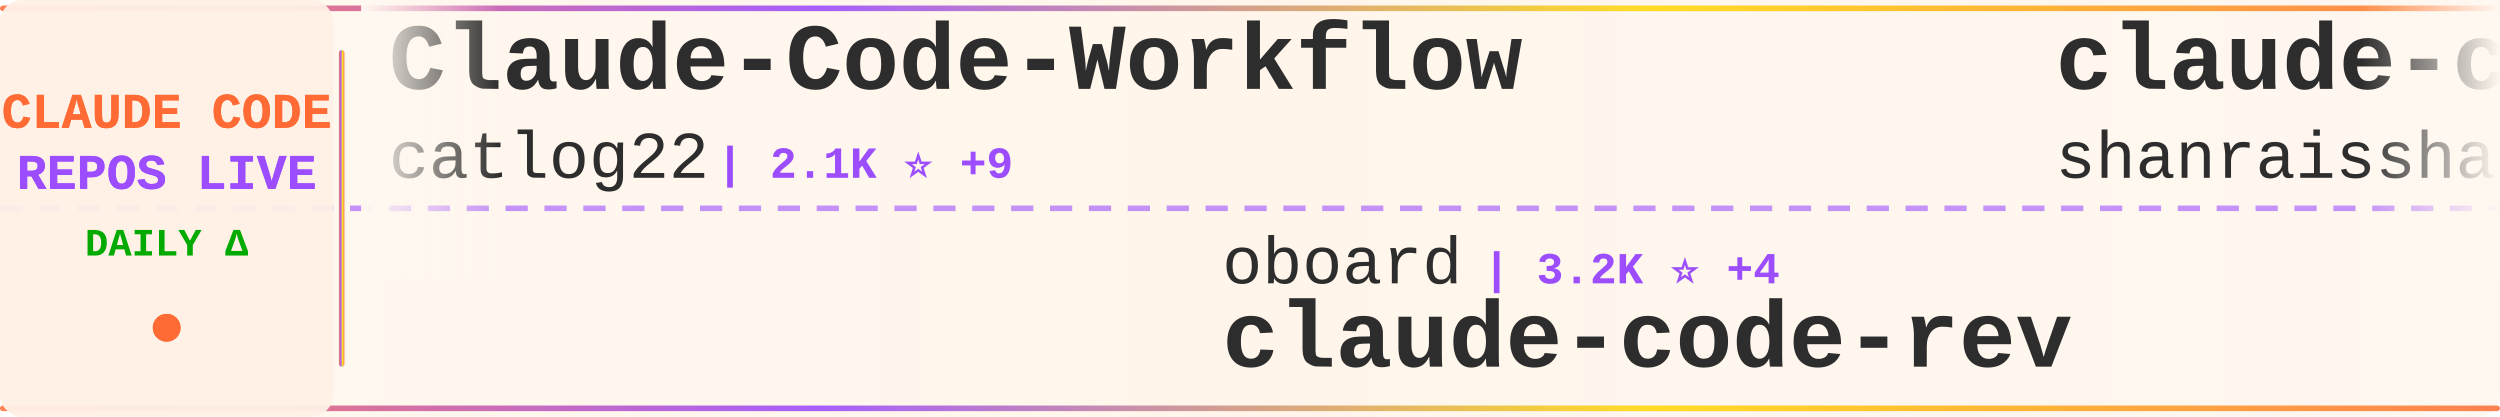
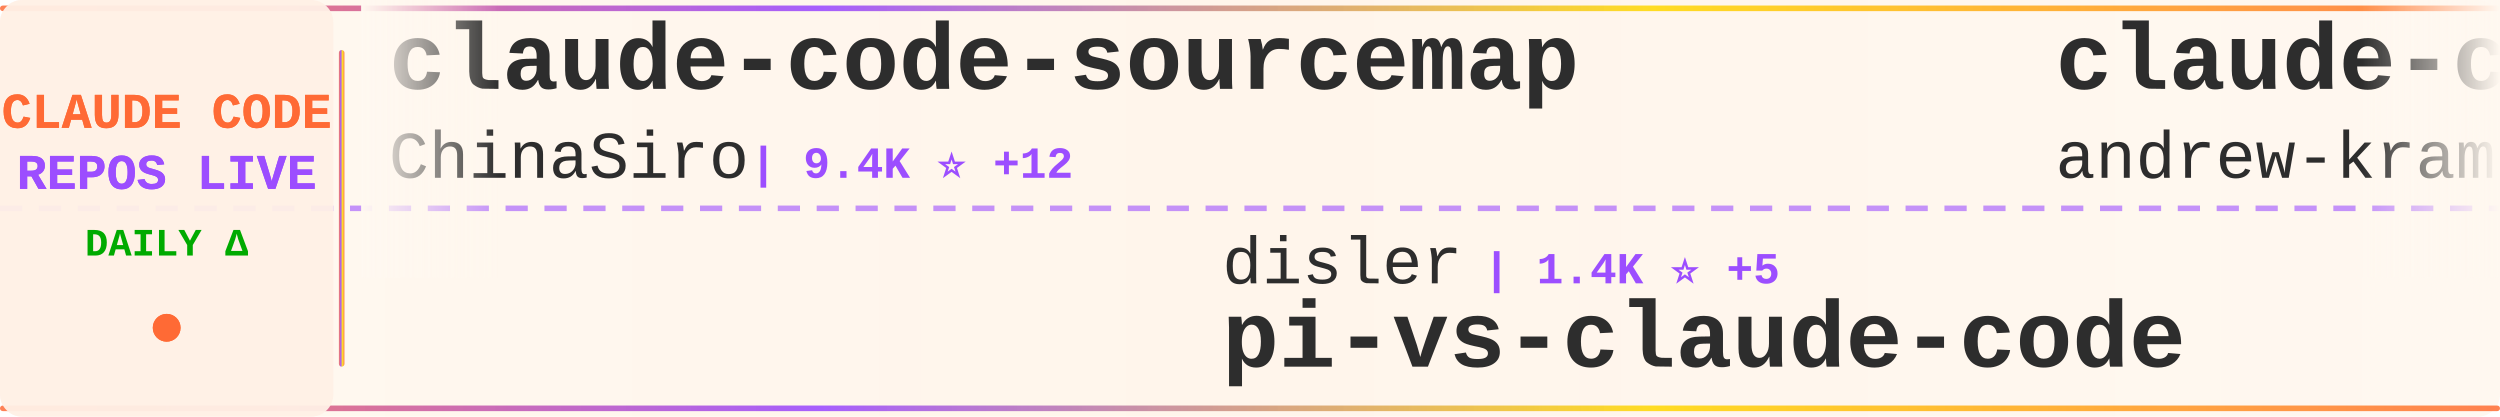
<svg xmlns="http://www.w3.org/2000/svg" width="900" height="150">
  <defs>
    <linearGradient id="tickerBg" x1="0%" y1="0%" x2="100%" y2="0%">
      <stop offset="0%" style="stop-color:#fff8f0;stop-opacity:0.98" />
      <stop offset="50%" style="stop-color:#fff5eb;stop-opacity:1" />
      <stop offset="100%" style="stop-color:#fff8f0;stop-opacity:0.98" />
    </linearGradient>
    <linearGradient id="borderGrad" x1="0%" y1="0%" x2="100%" y2="0%">
      <stop offset="0%" style="stop-color:#FF6B35;stop-opacity:0.85">
        <animate attributeName="stop-opacity" values="0.85;1;0.85" dur="2s" repeatCount="indefinite" />
      </stop>
      <stop offset="33%" style="stop-color:#9C4EFF;stop-opacity:0.9">
        <animate attributeName="stop-opacity" values="0.9;1;0.9" dur="2.2s" repeatCount="indefinite" />
      </stop>
      <stop offset="66%" style="stop-color:#FFD700;stop-opacity:0.85">
        <animate attributeName="stop-opacity" values="0.85;1;0.85" dur="1.8s" repeatCount="indefinite" />
      </stop>
      <stop offset="100%" style="stop-color:#FF6B35;stop-opacity:0.85">
        <animate attributeName="stop-opacity" values="0.85;1;0.85" dur="2s" repeatCount="indefinite" />
      </stop>
    </linearGradient>
    <filter id="textGlow">
      <feGaussianBlur stdDeviation="0.15" result="coloredBlur" />
      <feMerge>
        <feMergeNode in="coloredBlur" />
        <feMergeNode in="SourceGraphic" />
      </feMerge>
    </filter>
    <filter id="metricGlow">
      <feGaussianBlur stdDeviation="0.2" result="coloredBlur" />
      <feMerge>
        <feMergeNode in="coloredBlur" />
        <feMergeNode in="SourceGraphic" />
      </feMerge>
    </filter>
    <linearGradient id="leftFade" x1="0%" y1="0%" x2="100%" y2="0%">
      <stop offset="0%" style="stop-color:#fff8f0;stop-opacity:1" />
      <stop offset="100%" style="stop-color:#fff8f0;stop-opacity:0" />
    </linearGradient>
    <linearGradient id="rightFade" x1="0%" y1="0%" x2="100%" y2="0%">
      <stop offset="0%" style="stop-color:#fff8f0;stop-opacity:0" />
      <stop offset="100%" style="stop-color:#fff8f0;stop-opacity:1" />
    </linearGradient>
  </defs>
  <rect width="900" height="150" fill="url(#tickerBg)" rx="8" />
  <rect x="0" y="2" width="900" height="2" fill="url(#borderGrad)" rx="1" />
  <rect x="0" y="146" width="900" height="2" fill="url(#borderGrad)" rx="1" />
  <line x1="0" y1="75" x2="900" y2="75" stroke="#9C4EFF" stroke-width="2" stroke-dasharray="8 6" opacity="0.6" />
  <rect x="0" y="0" width="120" height="150" fill="#fff0e6" opacity="0.95" rx="8" />
  <text x="60" y="46" font-family="'Courier New', monospace" font-size="18" font-weight="bold" fill="#FF6B35" text-anchor="middle" filter="url(#textGlow)">
    CLAUDE CODE
  </text>
  <text x="60" y="68" font-family="'Courier New', monospace" font-size="18" font-weight="bold" fill="#9C4EFF" text-anchor="middle" filter="url(#textGlow)">
    REPOS LIVE
  </text>
  <text x="60" y="92" font-family="'Courier New', monospace" font-size="14" font-weight="bold" fill="#00aa00" text-anchor="middle">
    DAILY Δ
  </text>
  <circle cx="60" cy="118" r="5" fill="#FF6B35" filter="url(#metricGlow)">
    <animate attributeName="r" values="4;6;4" dur="1.5s" repeatCount="indefinite" />
    <animate attributeName="opacity" values="0.6;1;0.6" dur="1.5s" repeatCount="indefinite" />
  </circle>
  <rect x="122" y="18" width="2" height="114" fill="url(#borderGrad)" rx="1" />
  <clipPath id="tickerClip">
    <rect x="130" y="0" width="770" height="150" />
  </clipPath>
  <g clip-path="url(#tickerClip)">
    <g id="tickerItems">
      <animateTransform attributeName="transform" attributeType="XML" type="translate" from="0 0" to="-3000 0" dur="54s" repeatCount="indefinite" />
      <g transform="translate(0, 0)">
-         <text x="140" y="32" font-family="'Courier New', monospace" font-size="34" font-weight="bold" fill="#2d2d2d">Claude-Code-Workflow</text>
-         <text x="140" y="64" font-family="'Courier New', monospace" font-size="24" font-weight="normal" fill="#2d2d2d" opacity="1.0">catlog22</text>
-         <text x="258" y="64" font-family="'Courier New', monospace" font-size="16" font-weight="bold" fill="#9C4EFF"> | 2.1K ⭐ +9</text>
+         <text x="140" y="32" font-family="'Courier New', monospace" font-size="34" font-weight="bold" fill="#2d2d2d">claude-code-sourcemap</text>
+         <text x="140" y="64" font-family="'Courier New', monospace" font-size="24" font-weight="normal" fill="#2d2d2d" opacity="1.0">ChinaSiro</text>
+         <text x="270" y="64" font-family="'Courier New', monospace" font-size="16" font-weight="bold" fill="#9C4EFF"> | 9.4K ⭐ +12</text>
      </g>
      <g transform="translate(300, 0)">
-         <text x="140" y="102" font-family="'Courier New', monospace" font-size="24" font-weight="normal" fill="#2d2d2d" opacity="1.0">oboard</text>
-         <text x="234" y="102" font-family="'Courier New', monospace" font-size="16" font-weight="bold" fill="#9C4EFF"> | 3.2K ⭐ +4</text>
-         <text x="140" y="132" font-family="'Courier New', monospace" font-size="34" font-weight="bold" fill="#2d2d2d">claude-code-rev</text>
+         <text x="140" y="102" font-family="'Courier New', monospace" font-size="24" font-weight="normal" fill="#2d2d2d" opacity="1.0">disler</text>
+         <text x="234" y="102" font-family="'Courier New', monospace" font-size="16" font-weight="bold" fill="#9C4EFF"> | 1.4K ⭐ +5</text>
+         <text x="140" y="132" font-family="'Courier New', monospace" font-size="34" font-weight="bold" fill="#2d2d2d">pi-vs-claude-code</text>
      </g>
      <g transform="translate(600, 0)">
-         <text x="140" y="32" font-family="'Courier New', monospace" font-size="34" font-weight="bold" fill="#2d2d2d">claude-code-best-practic...</text>
-         <text x="140" y="64" font-family="'Courier New', monospace" font-size="24" font-weight="normal" fill="#2d2d2d" opacity="1.0">shanraisshan</text>
-         <text x="306" y="64" font-family="'Courier New', monospace" font-size="16" font-weight="bold" fill="#9C4EFF"> | 57.1K ⭐ +165</text>
+         <text x="140" y="32" font-family="'Courier New', monospace" font-size="34" font-weight="bold" fill="#2d2d2d">claude-code-source-build</text>
+         <text x="140" y="64" font-family="'Courier New', monospace" font-size="24" font-weight="normal" fill="#2d2d2d" opacity="1.0">andrew-kramer-inno</text>
+         <text x="378" y="64" font-family="'Courier New', monospace" font-size="16" font-weight="bold" fill="#9C4EFF"> | 592 ⭐</text>
      </g>
      <g transform="translate(900, 0)">
-         <text x="140" y="102" font-family="'Courier New', monospace" font-size="24" font-weight="normal" fill="#2d2d2d" opacity="1.0">Onewon</text>
-         <text x="234" y="102" font-family="'Courier New', monospace" font-size="16" font-weight="bold" fill="#9C4EFF"> | 182 ⭐ +1</text>
+         <text x="140" y="102" font-family="'Courier New', monospace" font-size="24" font-weight="normal" fill="#2d2d2d" opacity="1.0">freestylefly</text>
+         <text x="306" y="102" font-family="'Courier New', monospace" font-size="16" font-weight="bold" fill="#9C4EFF"> | 126 ⭐</text>
        <text x="140" y="132" font-family="'Courier New', monospace" font-size="34" font-weight="bold" fill="#2d2d2d">claude-code</text>
      </g>
      <g transform="translate(1200, 0)">
-         <text x="140" y="32" font-family="'Courier New', monospace" font-size="34" font-weight="bold" fill="#2d2d2d">awesome-claude-code-suba...</text>
-         <text x="140" y="64" font-family="'Courier New', monospace" font-size="24" font-weight="normal" fill="#2d2d2d" opacity="1.0">VoltAgent</text>
-         <text x="270" y="64" font-family="'Courier New', monospace" font-size="16" font-weight="bold" fill="#9C4EFF"> | 21.5K ⭐ +81</text>
+         <text x="140" y="32" font-family="'Courier New', monospace" font-size="34" font-weight="bold" fill="#2d2d2d">ralph-claude-code</text>
+         <text x="140" y="64" font-family="'Courier New', monospace" font-size="24" font-weight="normal" fill="#2d2d2d" opacity="1.0">frankbria</text>
+         <text x="270" y="64" font-family="'Courier New', monospace" font-size="16" font-weight="bold" fill="#9C4EFF"> | 9.3K ⭐ +11</text>
      </g>
      <g transform="translate(1500, 0)">
-         <text x="140" y="102" font-family="'Courier New', monospace" font-size="24" font-weight="normal" fill="#2d2d2d" opacity="1.0">T-Lab-CUHKSZ</text>
-         <text x="306" y="102" font-family="'Courier New', monospace" font-size="16" font-weight="bold" fill="#9C4EFF"> | 317 ⭐</text>
-         <text x="140" y="132" font-family="'Courier New', monospace" font-size="34" font-weight="bold" fill="#2d2d2d">claude-code</text>
+         <text x="140" y="102" font-family="'Courier New', monospace" font-size="24" font-weight="normal" fill="#2d2d2d" opacity="1.0">jeremylongshore</text>
+         <text x="342" y="102" font-family="'Courier New', monospace" font-size="16" font-weight="bold" fill="#9C4EFF"> | 2.3K ⭐ +6</text>
+         <text x="140" y="132" font-family="'Courier New', monospace" font-size="34" font-weight="bold" fill="#2d2d2d">claude-code-plugins-plus...</text>
      </g>
      <g transform="translate(1800, 0)">
+         <text x="140" y="32" font-family="'Courier New', monospace" font-size="34" font-weight="bold" fill="#2d2d2d">claude-code</text>
+         <text x="140" y="64" font-family="'Courier New', monospace" font-size="24" font-weight="normal" fill="#2d2d2d" opacity="1.0">codeaashu</text>
+         <text x="270" y="64" font-family="'Courier New', monospace" font-size="16" font-weight="bold" fill="#9C4EFF"> | 2.9K ⭐ +14</text>
+       </g>
+       <g transform="translate(2100, 0)">
+         <text x="140" y="102" font-family="'Courier New', monospace" font-size="24" font-weight="normal" fill="#2d2d2d" opacity="1.0">huangserva</text>
+         <text x="282" y="102" font-family="'Courier New', monospace" font-size="16" font-weight="bold" fill="#9C4EFF"> | 602 ⭐ +1</text>
+         <text x="140" y="132" font-family="'Courier New', monospace" font-size="34" font-weight="bold" fill="#2d2d2d">claude-code-cli</text>
+       </g>
+       <g transform="translate(2400, 0)">
+         <text x="140" y="32" font-family="'Courier New', monospace" font-size="34" font-weight="bold" fill="#2d2d2d">Claude-Code-Workflow</text>
+         <text x="140" y="64" font-family="'Courier New', monospace" font-size="24" font-weight="normal" fill="#2d2d2d" opacity="1.0">catlog22</text>
+         <text x="258" y="64" font-family="'Courier New', monospace" font-size="16" font-weight="bold" fill="#9C4EFF"> | 2.1K ⭐ +8</text>
+       </g>
+       <g transform="translate(2700, 0)">
+         <text x="140" y="102" font-family="'Courier New', monospace" font-size="24" font-weight="normal" fill="#2d2d2d" opacity="1.0">lst97</text>
+         <text x="222" y="102" font-family="'Courier New', monospace" font-size="16" font-weight="bold" fill="#9C4EFF"> | 1.6K ⭐</text>
+         <text x="140" y="132" font-family="'Courier New', monospace" font-size="34" font-weight="bold" fill="#2d2d2d">claude-code-sub-agents</text>
+       </g>
+       <g transform="translate(3000, 0)">
        <text x="140" y="32" font-family="'Courier New', monospace" font-size="34" font-weight="bold" fill="#2d2d2d">claude-code-sourcemap</text>
        <text x="140" y="64" font-family="'Courier New', monospace" font-size="24" font-weight="normal" fill="#2d2d2d" opacity="1.0">ChinaSiro</text>
-         <text x="270" y="64" font-family="'Courier New', monospace" font-size="16" font-weight="bold" fill="#9C4EFF"> | 9.4K ⭐ +8</text>
-       </g>
-       <g transform="translate(2100, 0)">
-         <text x="140" y="102" font-family="'Courier New', monospace" font-size="24" font-weight="normal" fill="#2d2d2d" opacity="1.0">Windy3f3f3f3f</text>
-         <text x="318" y="102" font-family="'Courier New', monospace" font-size="16" font-weight="bold" fill="#9C4EFF"> | 1.4K ⭐ +9</text>
-         <text x="140" y="132" font-family="'Courier New', monospace" font-size="34" font-weight="bold" fill="#2d2d2d">claude-code-from-scratch</text>
-       </g>
-       <g transform="translate(2400, 0)">
-         <text x="140" y="32" font-family="'Courier New', monospace" font-size="34" font-weight="bold" fill="#2d2d2d">claude-code-base-action</text>
-         <text x="140" y="64" font-family="'Courier New', monospace" font-size="24" font-weight="normal" fill="#2d2d2d" opacity="1.0">anthropics</text>
-         <text x="282" y="64" font-family="'Courier New', monospace" font-size="16" font-weight="bold" fill="#9C4EFF"> | 868 ⭐ +2</text>
-       </g>
-       <g transform="translate(2700, 0)">
-         <text x="140" y="102" font-family="'Courier New', monospace" font-size="24" font-weight="normal" fill="#2d2d2d" opacity="1.0">sugyan</text>
-         <text x="234" y="102" font-family="'Courier New', monospace" font-size="16" font-weight="bold" fill="#9C4EFF"> | 1.1K ⭐ +2</text>
-         <text x="140" y="132" font-family="'Courier New', monospace" font-size="34" font-weight="bold" fill="#2d2d2d">claude-code-webui</text>
-       </g>
-       <g transform="translate(3000, 0)">
-         <text x="140" y="32" font-family="'Courier New', monospace" font-size="34" font-weight="bold" fill="#2d2d2d">Claude-Code-Workflow</text>
-         <text x="140" y="64" font-family="'Courier New', monospace" font-size="24" font-weight="normal" fill="#2d2d2d" opacity="1.0">catlog22</text>
-         <text x="258" y="64" font-family="'Courier New', monospace" font-size="16" font-weight="bold" fill="#9C4EFF"> | 2.1K ⭐ +9</text>
+         <text x="270" y="64" font-family="'Courier New', monospace" font-size="16" font-weight="bold" fill="#9C4EFF"> | 9.4K ⭐ +12</text>
      </g>
      <g transform="translate(3300, 0)">
-         <text x="140" y="102" font-family="'Courier New', monospace" font-size="24" font-weight="normal" fill="#2d2d2d" opacity="1.0">oboard</text>
-         <text x="234" y="102" font-family="'Courier New', monospace" font-size="16" font-weight="bold" fill="#9C4EFF"> | 3.2K ⭐ +4</text>
-         <text x="140" y="132" font-family="'Courier New', monospace" font-size="34" font-weight="bold" fill="#2d2d2d">claude-code-rev</text>
+         <text x="140" y="102" font-family="'Courier New', monospace" font-size="24" font-weight="normal" fill="#2d2d2d" opacity="1.0">disler</text>
+         <text x="234" y="102" font-family="'Courier New', monospace" font-size="16" font-weight="bold" fill="#9C4EFF"> | 1.4K ⭐ +5</text>
+         <text x="140" y="132" font-family="'Courier New', monospace" font-size="34" font-weight="bold" fill="#2d2d2d">pi-vs-claude-code</text>
      </g>
      <g transform="translate(3600, 0)">
-         <text x="140" y="32" font-family="'Courier New', monospace" font-size="34" font-weight="bold" fill="#2d2d2d">claude-code-best-practic...</text>
-         <text x="140" y="64" font-family="'Courier New', monospace" font-size="24" font-weight="normal" fill="#2d2d2d" opacity="1.0">shanraisshan</text>
-         <text x="306" y="64" font-family="'Courier New', monospace" font-size="16" font-weight="bold" fill="#9C4EFF"> | 57.1K ⭐ +165</text>
+         <text x="140" y="32" font-family="'Courier New', monospace" font-size="34" font-weight="bold" fill="#2d2d2d">claude-code-source-build</text>
+         <text x="140" y="64" font-family="'Courier New', monospace" font-size="24" font-weight="normal" fill="#2d2d2d" opacity="1.0">andrew-kramer-inno</text>
+         <text x="378" y="64" font-family="'Courier New', monospace" font-size="16" font-weight="bold" fill="#9C4EFF"> | 592 ⭐</text>
      </g>
      <g transform="translate(3900, 0)">
-         <text x="140" y="102" font-family="'Courier New', monospace" font-size="24" font-weight="normal" fill="#2d2d2d" opacity="1.0">Onewon</text>
-         <text x="234" y="102" font-family="'Courier New', monospace" font-size="16" font-weight="bold" fill="#9C4EFF"> | 182 ⭐ +1</text>
+         <text x="140" y="102" font-family="'Courier New', monospace" font-size="24" font-weight="normal" fill="#2d2d2d" opacity="1.0">freestylefly</text>
+         <text x="306" y="102" font-family="'Courier New', monospace" font-size="16" font-weight="bold" fill="#9C4EFF"> | 126 ⭐</text>
        <text x="140" y="132" font-family="'Courier New', monospace" font-size="34" font-weight="bold" fill="#2d2d2d">claude-code</text>
      </g>
    </g>
  </g>
  <rect x="130" y="0" width="50" height="100" fill="url(#leftFade)" />
  <rect x="850" y="0" width="50" height="100" fill="url(#rightFade)" />
</svg>
